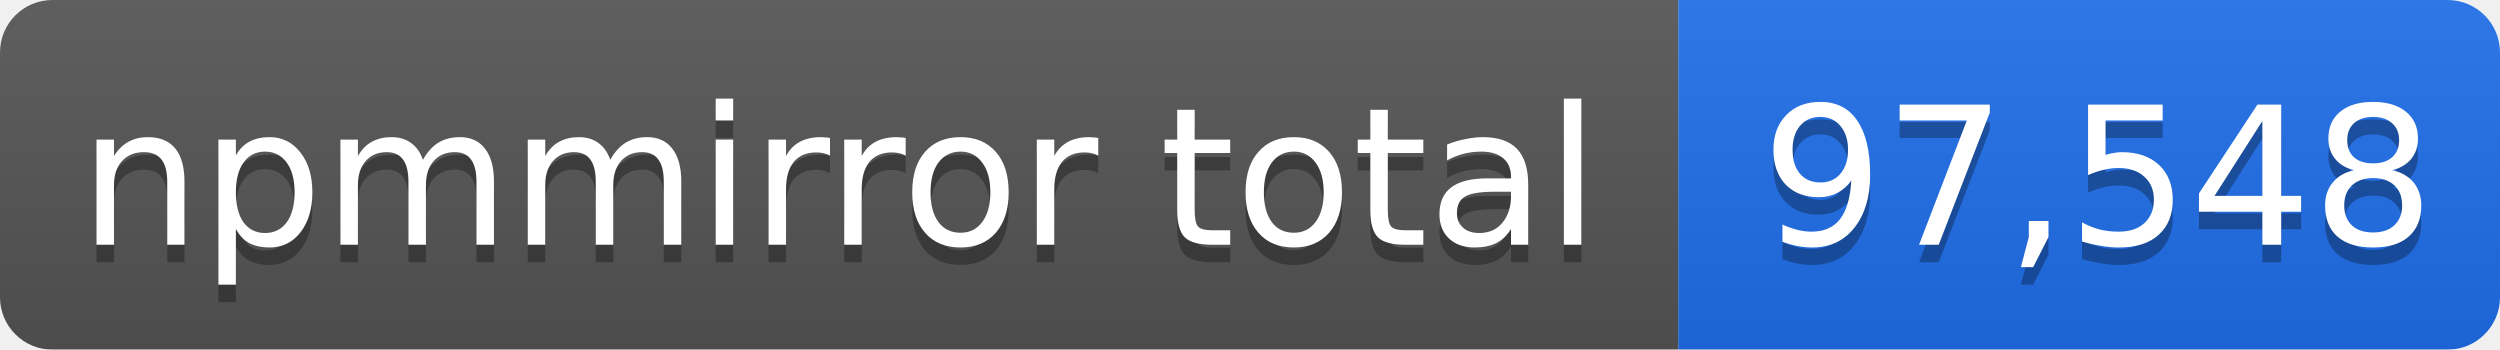
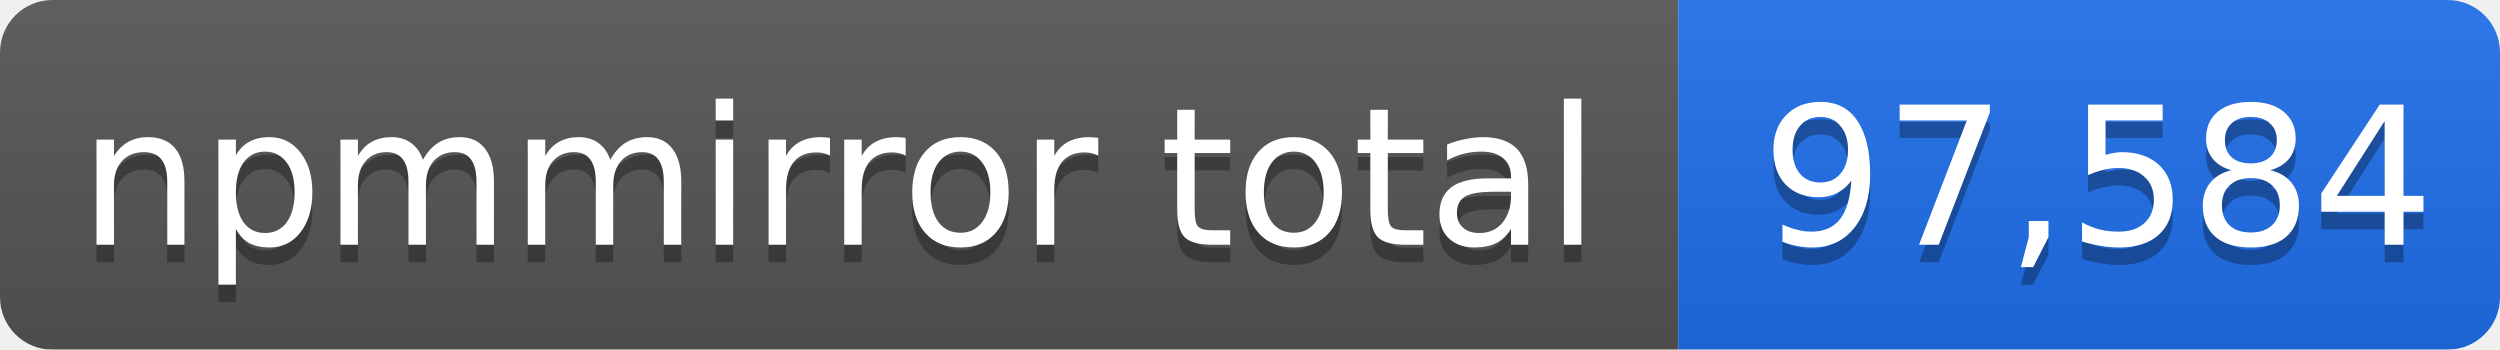
- <svg xmlns="http://www.w3.org/2000/svg" width="143" height="20" role="img" aria-label="npmmirror total: 97,548">
+ <svg xmlns="http://www.w3.org/2000/svg" width="143" height="20" role="img" aria-label="npmmirror total: 97,584">
  <linearGradient id="s" x2="0" y2="100%">
    <stop offset="0" stop-color="#bbb" stop-opacity=".1" />
    <stop offset="1" stop-opacity=".1" />
  </linearGradient>
  <mask id="m">
    <rect width="143" height="20" rx="3" fill="#fff" />
  </mask>
  <g mask="url(#m)">
    <rect width="96" height="20" fill="#555" />
    <rect x="96" width="47" height="20" fill="#1f6feb" />
    <rect width="143" height="20" fill="url(#s)" />
  </g>
  <g fill="#fff" text-anchor="middle" font-family="Verdana,Geneva,DejaVu Sans,sans-serif" font-size="11">
    <text x="48" y="15" fill="#010101" fill-opacity=".3">npmmirror total</text>
    <text x="48" y="14">npmmirror total</text>
-     <text x="120" y="15" fill="#010101" fill-opacity=".3">97,548</text>
-     <text x="120" y="14">97,548</text>
+     <text x="120" y="15" fill="#010101" fill-opacity=".3">97,584</text>
+     <text x="120" y="14">97,584</text>
  </g>
</svg>
